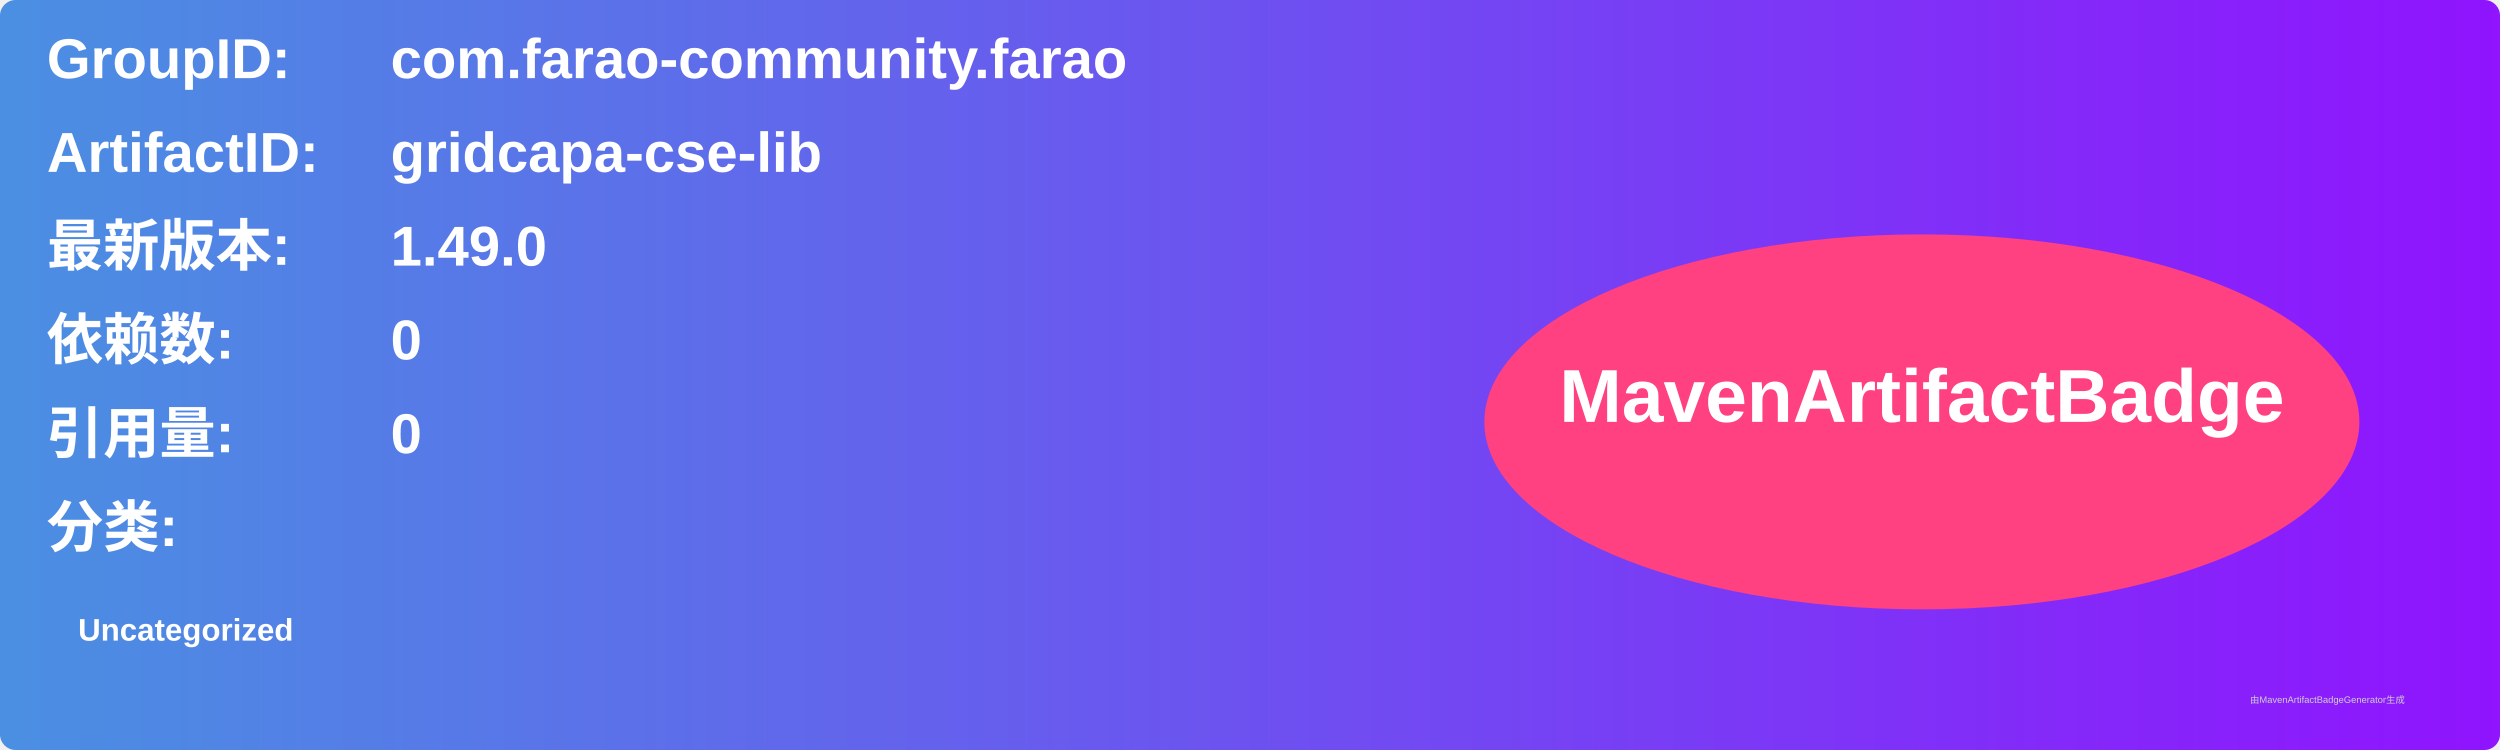
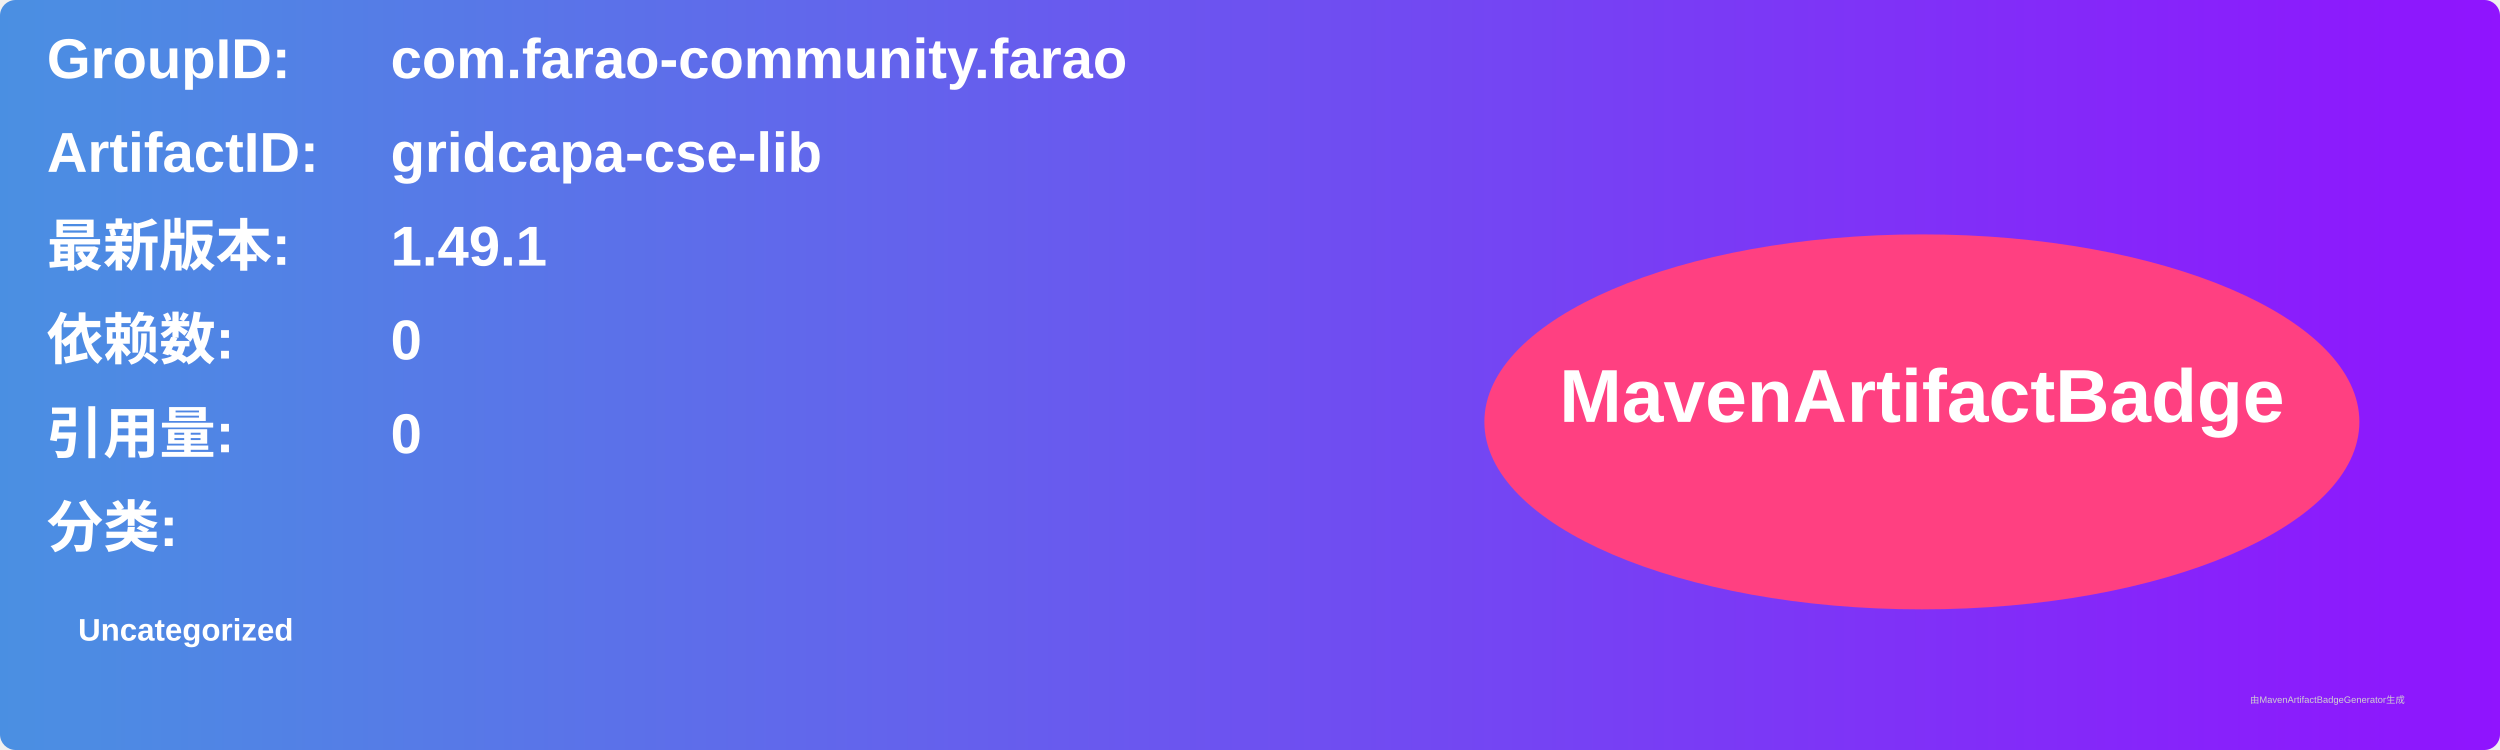
<svg xmlns="http://www.w3.org/2000/svg" width="800" height="240" viewBox="0 0 800 240">
  <linearGradient id="grad" x1="0%" y1="0%" x2="100%" y2="0%">
    <stop offset="0%" stop-color="#4a90e2" />
    <stop offset="100%" stop-color="#9013fe" />
  </linearGradient>
  <rect width="100%" height="100%" rx="5" ry="5" fill="url(#grad)" />
  <g transform="translate(15, 15)">
    <text x="0" y="10" font-family="Arial" font-size="18" fill="white" font-weight="bold" width="260">GroupID:</text>
    <text x="110" y="10" font-family="Arial" font-size="18" fill="white" font-weight="bold" width="460">com.farao-community.farao</text>
    <text x="0" y="40" font-family="Arial" font-size="18" fill="white" font-weight="bold" width="260">ArtifactID:</text>
    <text x="110" y="40" font-family="Arial" font-size="18" fill="white" font-weight="bold" width="460">gridcapa-cse-lib</text>
    <text x="0" y="70" font-family="Arial" font-size="18" fill="white" font-weight="bold">最新版本:</text>
    <text x="110" y="70" font-family="Arial" font-size="18" fill="white" font-weight="bold">
-       <tspan font-weight="bold">1.49.0</tspan>
+       <tspan font-weight="bold">1.49.1</tspan>
    </text>
    <text x="0" y="100" font-family="Arial" font-size="18" fill="white" font-weight="bold">依赖数: </text>
    <text x="110" y="100" font-family="Arial" font-size="18" fill="white">
      <tspan font-weight="bold">0</tspan>
    </text>
    <text x="0" y="130" font-family="Arial" font-size="18" fill="white" font-weight="bold">引用量: </text>
    <text x="110" y="130" font-family="Arial" font-size="18" fill="white">
      <tspan font-weight="bold">0</tspan>
    </text>
    <text x="0" y="160" font-family="Arial" font-size="18" fill="white" font-weight="bold">分类:</text>
    <text x="10" y="190" font-family="Arial" font-size="10" fill="white">
      <tspan font-weight="bold">Uncategorized</tspan>
    </text>
    <ellipse cx="600" cy="120" rx="140" ry="60" fill="#ff4081" />
    <text x="600" y="120" text-anchor="middle" font-family="Arial" font-size="24" fill="white" font-weight="bold">MavenArtifactBadge</text>
  </g>
  <text x="720" y="225" font-family="Arial" font-size="3" fill="#d0d0d0">由MavenArtifactBadgeGenerator生成</text>
</svg>
